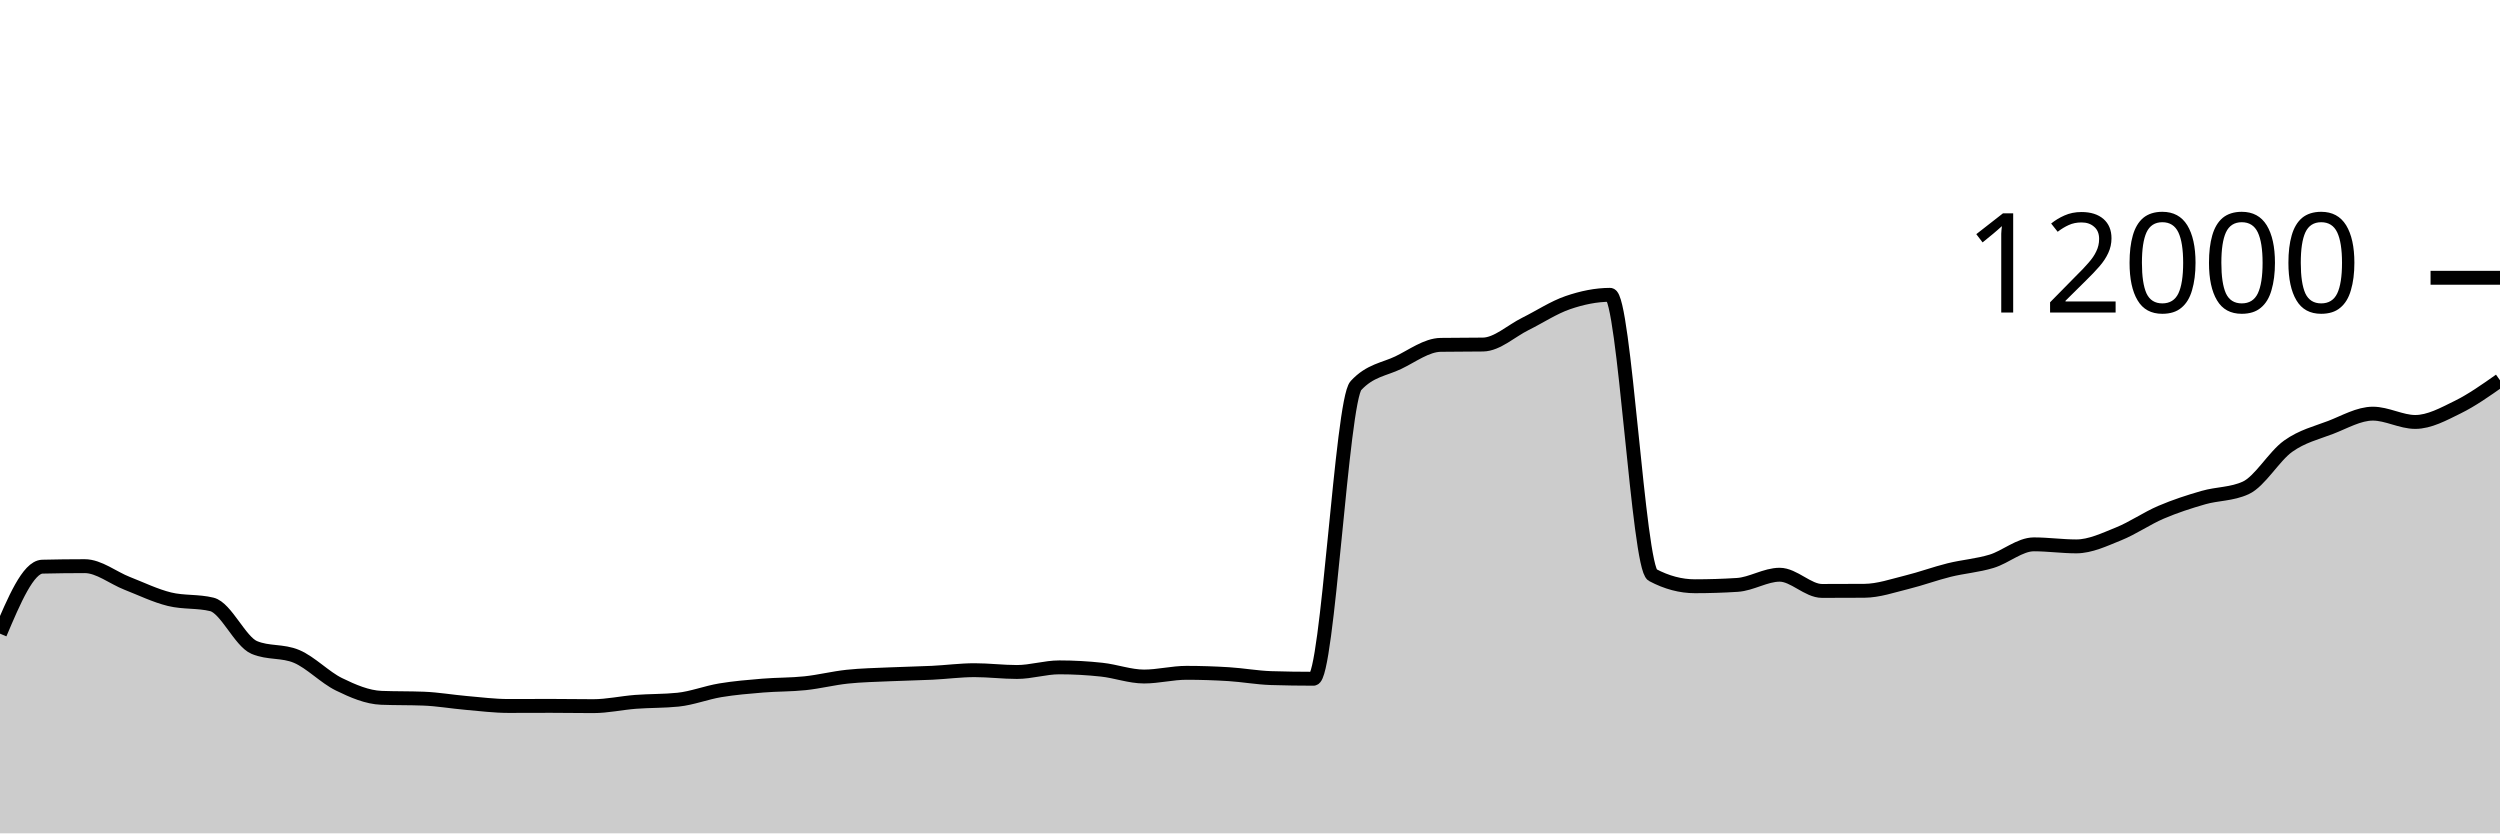
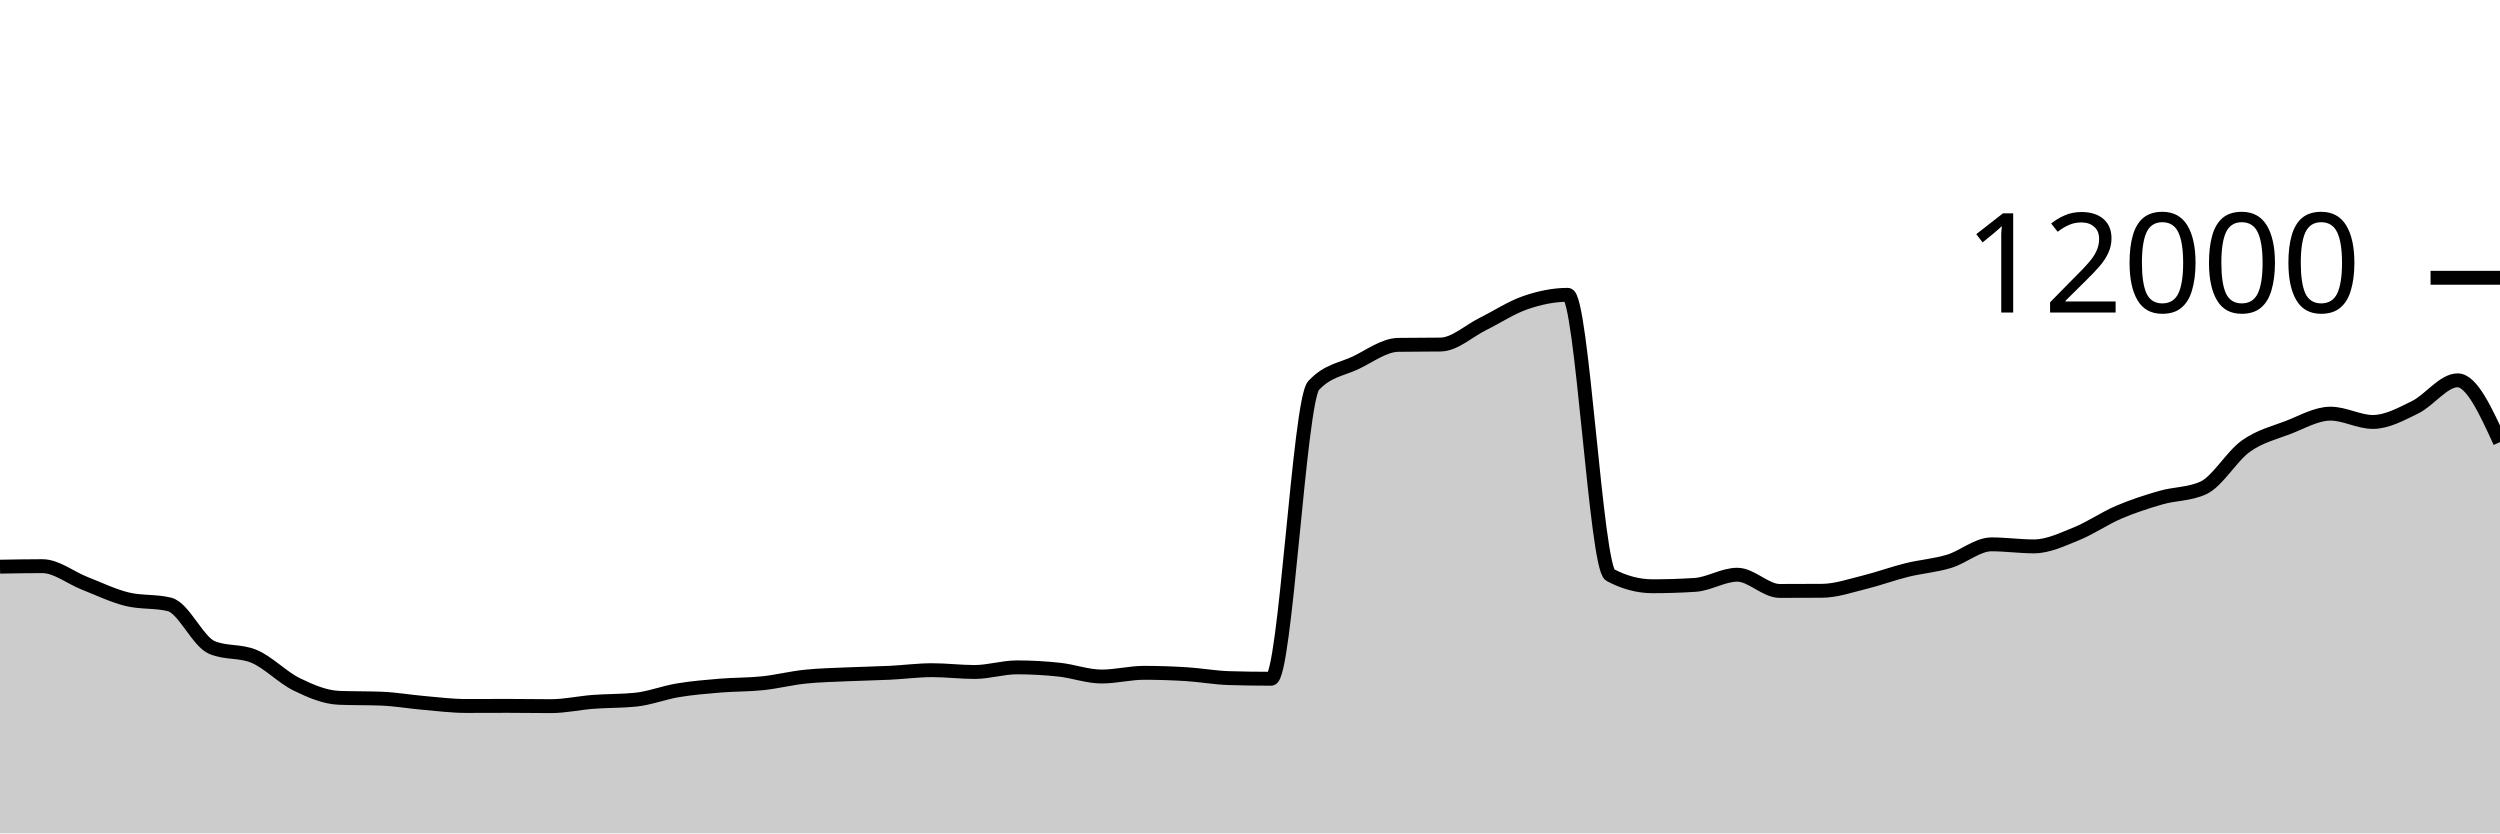
<svg xmlns="http://www.w3.org/2000/svg" viewBox="0 0 180 60">
  <g transform="translate(0,20)">
-     <path class="area" fill="rgba(0, 0, 0, 0.2)" d="M0,25.623C1.017,23.224,2.034,20.824,3.051,20.8C4.068,20.776,5.085,20.763,6.102,20.763C7.119,20.763,8.136,21.603,9.153,22C10.169,22.397,11.186,22.894,12.203,23.143C13.22,23.392,14.237,23.268,15.254,23.517C16.271,23.766,17.288,26.186,18.305,26.617C19.322,27.048,20.339,26.832,21.356,27.263C22.373,27.694,23.39,28.773,24.407,29.27C25.424,29.767,26.441,30.203,27.458,30.243C28.475,30.283,29.492,30.263,30.508,30.303C31.525,30.343,32.542,30.522,33.559,30.61C34.576,30.698,35.593,30.83,36.61,30.83C37.627,30.83,38.644,30.823,39.661,30.823C40.678,30.823,41.695,30.843,42.712,30.843C43.729,30.843,44.746,30.611,45.763,30.533C46.78,30.456,47.797,30.481,48.814,30.377C49.831,30.272,50.847,29.869,51.864,29.7C52.881,29.531,53.898,29.448,54.915,29.363C55.932,29.279,56.949,29.301,57.966,29.193C58.983,29.086,60,28.827,61.017,28.72C62.034,28.613,63.051,28.597,64.068,28.55C65.085,28.503,66.102,28.489,67.119,28.44C68.136,28.391,69.153,28.253,70.169,28.253C71.186,28.253,72.203,28.383,73.22,28.383C74.237,28.383,75.254,28.05,76.271,28.05C77.288,28.05,78.305,28.107,79.322,28.217C80.339,28.327,81.356,28.71,82.373,28.71C83.39,28.71,84.407,28.443,85.424,28.443C86.441,28.443,87.458,28.477,88.475,28.54C89.492,28.603,90.508,28.792,91.525,28.823C92.542,28.854,93.559,28.87,94.576,28.87C95.593,28.87,96.61,8.866,97.627,7.763C98.644,6.661,99.661,6.599,100.678,6.11C101.695,5.621,102.712,4.846,103.729,4.83C104.746,4.814,105.763,4.822,106.78,4.807C107.797,4.791,108.814,3.823,109.831,3.32C110.847,2.817,111.864,2.139,112.881,1.79C113.898,1.441,114.915,1.227,115.932,1.227C116.949,1.227,117.966,20.86,118.983,21.4C120,21.94,121.017,22.21,122.034,22.21C123.051,22.21,124.068,22.178,125.085,22.113C126.102,22.049,127.119,21.38,128.136,21.38C129.153,21.38,130.169,22.547,131.186,22.547C132.203,22.547,133.22,22.543,134.237,22.537C135.254,22.53,136.271,22.172,137.288,21.923C138.305,21.674,139.322,21.295,140.339,21.043C141.356,20.792,142.373,20.722,143.39,20.413C144.407,20.105,145.424,19.193,146.441,19.193C147.458,19.193,148.475,19.34,149.492,19.34C150.508,19.34,151.525,18.846,152.542,18.437C153.559,18.027,154.576,17.318,155.593,16.883C156.61,16.448,157.627,16.119,158.644,15.827C159.661,15.534,160.678,15.593,161.695,15.127C162.712,14.66,163.729,12.852,164.746,12.127C165.763,11.402,166.78,11.167,167.797,10.777C168.814,10.386,169.831,9.783,170.847,9.783C171.864,9.783,172.881,10.38,173.898,10.38C174.915,10.38,175.932,9.816,176.949,9.317C177.966,8.817,178.983,8.1,180,7.383L180,40C178.983,40,177.966,40,176.949,40C175.932,40,174.915,40,173.898,40C172.881,40,171.864,40,170.847,40C169.831,40,168.814,40,167.797,40C166.78,40,165.763,40,164.746,40C163.729,40,162.712,40,161.695,40C160.678,40,159.661,40,158.644,40C157.627,40,156.61,40,155.593,40C154.576,40,153.559,40,152.542,40C151.525,40,150.508,40,149.492,40C148.475,40,147.458,40,146.441,40C145.424,40,144.407,40,143.39,40C142.373,40,141.356,40,140.339,40C139.322,40,138.305,40,137.288,40C136.271,40,135.254,40,134.237,40C133.22,40,132.203,40,131.186,40C130.169,40,129.153,40,128.136,40C127.119,40,126.102,40,125.085,40C124.068,40,123.051,40,122.034,40C121.017,40,120,40,118.983,40C117.966,40,116.949,40,115.932,40C114.915,40,113.898,40,112.881,40C111.864,40,110.847,40,109.831,40C108.814,40,107.797,40,106.78,40C105.763,40,104.746,40,103.729,40C102.712,40,101.695,40,100.678,40C99.661,40,98.644,40,97.627,40C96.61,40,95.593,40,94.576,40C93.559,40,92.542,40,91.525,40C90.508,40,89.492,40,88.475,40C87.458,40,86.441,40,85.424,40C84.407,40,83.39,40,82.373,40C81.356,40,80.339,40,79.322,40C78.305,40,77.288,40,76.271,40C75.254,40,74.237,40,73.22,40C72.203,40,71.186,40,70.169,40C69.153,40,68.136,40,67.119,40C66.102,40,65.085,40,64.068,40C63.051,40,62.034,40,61.017,40C60,40,58.983,40,57.966,40C56.949,40,55.932,40,54.915,40C53.898,40,52.881,40,51.864,40C50.847,40,49.831,40,48.814,40C47.797,40,46.78,40,45.763,40C44.746,40,43.729,40,42.712,40C41.695,40,40.678,40,39.661,40C38.644,40,37.627,40,36.61,40C35.593,40,34.576,40,33.559,40C32.542,40,31.525,40,30.508,40C29.492,40,28.475,40,27.458,40C26.441,40,25.424,40,24.407,40C23.39,40,22.373,40,21.356,40C20.339,40,19.322,40,18.305,40C17.288,40,16.271,40,15.254,40C14.237,40,13.22,40,12.203,40C11.186,40,10.169,40,9.153,40C8.136,40,7.119,40,6.102,40C5.085,40,4.068,40,3.051,40C2.034,40,1.017,40,0,40Z" />
-     <path class="line" stroke="black" fill="none" d="M0,25.623C1.017,23.224,2.034,20.824,3.051,20.8C4.068,20.776,5.085,20.763,6.102,20.763C7.119,20.763,8.136,21.603,9.153,22C10.169,22.397,11.186,22.894,12.203,23.143C13.22,23.392,14.237,23.268,15.254,23.517C16.271,23.766,17.288,26.186,18.305,26.617C19.322,27.048,20.339,26.832,21.356,27.263C22.373,27.694,23.39,28.773,24.407,29.27C25.424,29.767,26.441,30.203,27.458,30.243C28.475,30.283,29.492,30.263,30.508,30.303C31.525,30.343,32.542,30.522,33.559,30.61C34.576,30.698,35.593,30.83,36.61,30.83C37.627,30.83,38.644,30.823,39.661,30.823C40.678,30.823,41.695,30.843,42.712,30.843C43.729,30.843,44.746,30.611,45.763,30.533C46.78,30.456,47.797,30.481,48.814,30.377C49.831,30.272,50.847,29.869,51.864,29.7C52.881,29.531,53.898,29.448,54.915,29.363C55.932,29.279,56.949,29.301,57.966,29.193C58.983,29.086,60,28.827,61.017,28.72C62.034,28.613,63.051,28.597,64.068,28.55C65.085,28.503,66.102,28.489,67.119,28.44C68.136,28.391,69.153,28.253,70.169,28.253C71.186,28.253,72.203,28.383,73.22,28.383C74.237,28.383,75.254,28.05,76.271,28.05C77.288,28.05,78.305,28.107,79.322,28.217C80.339,28.327,81.356,28.71,82.373,28.71C83.39,28.71,84.407,28.443,85.424,28.443C86.441,28.443,87.458,28.477,88.475,28.54C89.492,28.603,90.508,28.792,91.525,28.823C92.542,28.854,93.559,28.87,94.576,28.87C95.593,28.87,96.61,8.866,97.627,7.763C98.644,6.661,99.661,6.599,100.678,6.11C101.695,5.621,102.712,4.846,103.729,4.83C104.746,4.814,105.763,4.822,106.78,4.807C107.797,4.791,108.814,3.823,109.831,3.32C110.847,2.817,111.864,2.139,112.881,1.79C113.898,1.441,114.915,1.227,115.932,1.227C116.949,1.227,117.966,20.86,118.983,21.4C120,21.94,121.017,22.21,122.034,22.21C123.051,22.21,124.068,22.178,125.085,22.113C126.102,22.049,127.119,21.38,128.136,21.38C129.153,21.38,130.169,22.547,131.186,22.547C132.203,22.547,133.22,22.543,134.237,22.537C135.254,22.53,136.271,22.172,137.288,21.923C138.305,21.674,139.322,21.295,140.339,21.043C141.356,20.792,142.373,20.722,143.39,20.413C144.407,20.105,145.424,19.193,146.441,19.193C147.458,19.193,148.475,19.34,149.492,19.34C150.508,19.34,151.525,18.846,152.542,18.437C153.559,18.027,154.576,17.318,155.593,16.883C156.61,16.448,157.627,16.119,158.644,15.827C159.661,15.534,160.678,15.593,161.695,15.127C162.712,14.66,163.729,12.852,164.746,12.127C165.763,11.402,166.78,11.167,167.797,10.777C168.814,10.386,169.831,9.783,170.847,9.783C171.864,9.783,172.881,10.38,173.898,10.38C174.915,10.38,175.932,9.816,176.949,9.317C177.966,8.817,178.983,8.1,180,7.383" />
+     <path class="area" fill="rgba(0, 0, 0, 0.2)" d="M0,20.8C1.017,20.782,2.034,20.763,3.051,20.763C4.068,20.763,5.085,21.603,6.102,22C7.119,22.397,8.136,22.894,9.153,23.143C10.169,23.392,11.186,23.268,12.203,23.517C13.22,23.766,14.237,26.186,15.254,26.617C16.271,27.048,17.288,26.832,18.305,27.263C19.322,27.694,20.339,28.773,21.356,29.27C22.373,29.767,23.39,30.203,24.407,30.243C25.424,30.283,26.441,30.263,27.458,30.303C28.475,30.343,29.492,30.522,30.508,30.61C31.525,30.698,32.542,30.83,33.559,30.83C34.576,30.83,35.593,30.823,36.61,30.823C37.627,30.823,38.644,30.843,39.661,30.843C40.678,30.843,41.695,30.611,42.712,30.533C43.729,30.456,44.746,30.481,45.763,30.377C46.78,30.272,47.797,29.869,48.814,29.7C49.831,29.531,50.847,29.448,51.864,29.363C52.881,29.279,53.898,29.301,54.915,29.193C55.932,29.086,56.949,28.827,57.966,28.72C58.983,28.613,60,28.597,61.017,28.55C62.034,28.503,63.051,28.489,64.068,28.44C65.085,28.391,66.102,28.253,67.119,28.253C68.136,28.253,69.153,28.383,70.169,28.383C71.186,28.383,72.203,28.05,73.22,28.05C74.237,28.05,75.254,28.107,76.271,28.217C77.288,28.327,78.305,28.71,79.322,28.71C80.339,28.71,81.356,28.443,82.373,28.443C83.39,28.443,84.407,28.477,85.424,28.54C86.441,28.603,87.458,28.792,88.475,28.823C89.492,28.854,90.508,28.87,91.525,28.87C92.542,28.87,93.559,8.866,94.576,7.763C95.593,6.661,96.61,6.599,97.627,6.11C98.644,5.621,99.661,4.846,100.678,4.83C101.695,4.814,102.712,4.822,103.729,4.807C104.746,4.791,105.763,3.823,106.78,3.32C107.797,2.817,108.814,2.139,109.831,1.79C110.847,1.441,111.864,1.227,112.881,1.227C113.898,1.227,114.915,20.86,115.932,21.4C116.949,21.94,117.966,22.21,118.983,22.21C120,22.21,121.017,22.178,122.034,22.113C123.051,22.049,124.068,21.38,125.085,21.38C126.102,21.38,127.119,22.547,128.136,22.547C129.153,22.547,130.169,22.543,131.186,22.537C132.203,22.53,133.22,22.172,134.237,21.923C135.254,21.674,136.271,21.295,137.288,21.043C138.305,20.792,139.322,20.722,140.339,20.413C141.356,20.105,142.373,19.193,143.39,19.193C144.407,19.193,145.424,19.34,146.441,19.34C147.458,19.34,148.475,18.846,149.492,18.437C150.508,18.027,151.525,17.318,152.542,16.883C153.559,16.448,154.576,16.119,155.593,15.827C156.61,15.534,157.627,15.593,158.644,15.127C159.661,14.66,160.678,12.852,161.695,12.127C162.712,11.402,163.729,11.167,164.746,10.777C165.763,10.386,166.78,9.783,167.797,9.783C168.814,9.783,169.831,10.38,170.847,10.38C171.864,10.38,172.881,9.816,173.898,9.317C174.915,8.817,175.932,7.383,176.949,7.383C177.966,7.383,178.983,9.607,180,11.83L180,40C178.983,40,177.966,40,176.949,40C175.932,40,174.915,40,173.898,40C172.881,40,171.864,40,170.847,40C169.831,40,168.814,40,167.797,40C166.78,40,165.763,40,164.746,40C163.729,40,162.712,40,161.695,40C160.678,40,159.661,40,158.644,40C157.627,40,156.61,40,155.593,40C154.576,40,153.559,40,152.542,40C151.525,40,150.508,40,149.492,40C148.475,40,147.458,40,146.441,40C145.424,40,144.407,40,143.39,40C142.373,40,141.356,40,140.339,40C139.322,40,138.305,40,137.288,40C136.271,40,135.254,40,134.237,40C133.22,40,132.203,40,131.186,40C130.169,40,129.153,40,128.136,40C127.119,40,126.102,40,125.085,40C124.068,40,123.051,40,122.034,40C121.017,40,120,40,118.983,40C117.966,40,116.949,40,115.932,40C114.915,40,113.898,40,112.881,40C111.864,40,110.847,40,109.831,40C108.814,40,107.797,40,106.78,40C105.763,40,104.746,40,103.729,40C102.712,40,101.695,40,100.678,40C99.661,40,98.644,40,97.627,40C96.61,40,95.593,40,94.576,40C93.559,40,92.542,40,91.525,40C90.508,40,89.492,40,88.475,40C87.458,40,86.441,40,85.424,40C84.407,40,83.39,40,82.373,40C81.356,40,80.339,40,79.322,40C78.305,40,77.288,40,76.271,40C75.254,40,74.237,40,73.22,40C72.203,40,71.186,40,70.169,40C69.153,40,68.136,40,67.119,40C66.102,40,65.085,40,64.068,40C63.051,40,62.034,40,61.017,40C60,40,58.983,40,57.966,40C56.949,40,55.932,40,54.915,40C53.898,40,52.881,40,51.864,40C50.847,40,49.831,40,48.814,40C47.797,40,46.78,40,45.763,40C44.746,40,43.729,40,42.712,40C41.695,40,40.678,40,39.661,40C38.644,40,37.627,40,36.61,40C35.593,40,34.576,40,33.559,40C32.542,40,31.525,40,30.508,40C29.492,40,28.475,40,27.458,40C26.441,40,25.424,40,24.407,40C23.39,40,22.373,40,21.356,40C20.339,40,19.322,40,18.305,40C17.288,40,16.271,40,15.254,40C14.237,40,13.22,40,12.203,40C11.186,40,10.169,40,9.153,40C8.136,40,7.119,40,6.102,40C5.085,40,4.068,40,3.051,40C2.034,40,1.017,40,0,40Z" />
+     <path class="line" stroke="black" fill="none" d="M0,20.8C1.017,20.782,2.034,20.763,3.051,20.763C4.068,20.763,5.085,21.603,6.102,22C7.119,22.397,8.136,22.894,9.153,23.143C10.169,23.392,11.186,23.268,12.203,23.517C13.22,23.766,14.237,26.186,15.254,26.617C16.271,27.048,17.288,26.832,18.305,27.263C19.322,27.694,20.339,28.773,21.356,29.27C22.373,29.767,23.39,30.203,24.407,30.243C25.424,30.283,26.441,30.263,27.458,30.303C28.475,30.343,29.492,30.522,30.508,30.61C31.525,30.698,32.542,30.83,33.559,30.83C34.576,30.83,35.593,30.823,36.61,30.823C37.627,30.823,38.644,30.843,39.661,30.843C40.678,30.843,41.695,30.611,42.712,30.533C43.729,30.456,44.746,30.481,45.763,30.377C46.78,30.272,47.797,29.869,48.814,29.7C49.831,29.531,50.847,29.448,51.864,29.363C52.881,29.279,53.898,29.301,54.915,29.193C55.932,29.086,56.949,28.827,57.966,28.72C58.983,28.613,60,28.597,61.017,28.55C62.034,28.503,63.051,28.489,64.068,28.44C65.085,28.391,66.102,28.253,67.119,28.253C68.136,28.253,69.153,28.383,70.169,28.383C71.186,28.383,72.203,28.05,73.22,28.05C74.237,28.05,75.254,28.107,76.271,28.217C77.288,28.327,78.305,28.71,79.322,28.71C80.339,28.71,81.356,28.443,82.373,28.443C83.39,28.443,84.407,28.477,85.424,28.54C86.441,28.603,87.458,28.792,88.475,28.823C89.492,28.854,90.508,28.87,91.525,28.87C92.542,28.87,93.559,8.866,94.576,7.763C95.593,6.661,96.61,6.599,97.627,6.11C98.644,5.621,99.661,4.846,100.678,4.83C101.695,4.814,102.712,4.822,103.729,4.807C104.746,4.791,105.763,3.823,106.78,3.32C107.797,2.817,108.814,2.139,109.831,1.79C110.847,1.441,111.864,1.227,112.881,1.227C113.898,1.227,114.915,20.86,115.932,21.4C116.949,21.94,117.966,22.21,118.983,22.21C120,22.21,121.017,22.178,122.034,22.113C123.051,22.049,124.068,21.38,125.085,21.38C126.102,21.38,127.119,22.547,128.136,22.547C129.153,22.547,130.169,22.543,131.186,22.537C132.203,22.53,133.22,22.172,134.237,21.923C135.254,21.674,136.271,21.295,137.288,21.043C138.305,20.792,139.322,20.722,140.339,20.413C141.356,20.105,142.373,19.193,143.39,19.193C144.407,19.193,145.424,19.34,146.441,19.34C147.458,19.34,148.475,18.846,149.492,18.437C150.508,18.027,151.525,17.318,152.542,16.883C153.559,16.448,154.576,16.119,155.593,15.827C156.61,15.534,157.627,15.593,158.644,15.127C159.661,14.66,160.678,12.852,161.695,12.127C162.712,11.402,163.729,11.167,164.746,10.777C165.763,10.386,166.78,9.783,167.797,9.783C168.814,9.783,169.831,10.38,170.847,10.38C171.864,10.38,172.881,9.816,173.898,9.317C174.915,8.817,175.932,7.383,176.949,7.383C177.966,7.383,178.983,9.607,180,11.83" />
    <path class="axis-ceiling" stroke-width="1" stroke="black" fill="none" d="M175,0L180,0" />
    <text class="axis-ceiling-label" font-family="sans-serif" text-anchor="end" font-size="10px" x="170" y="2.5">12000</text>
  </g>
</svg>
